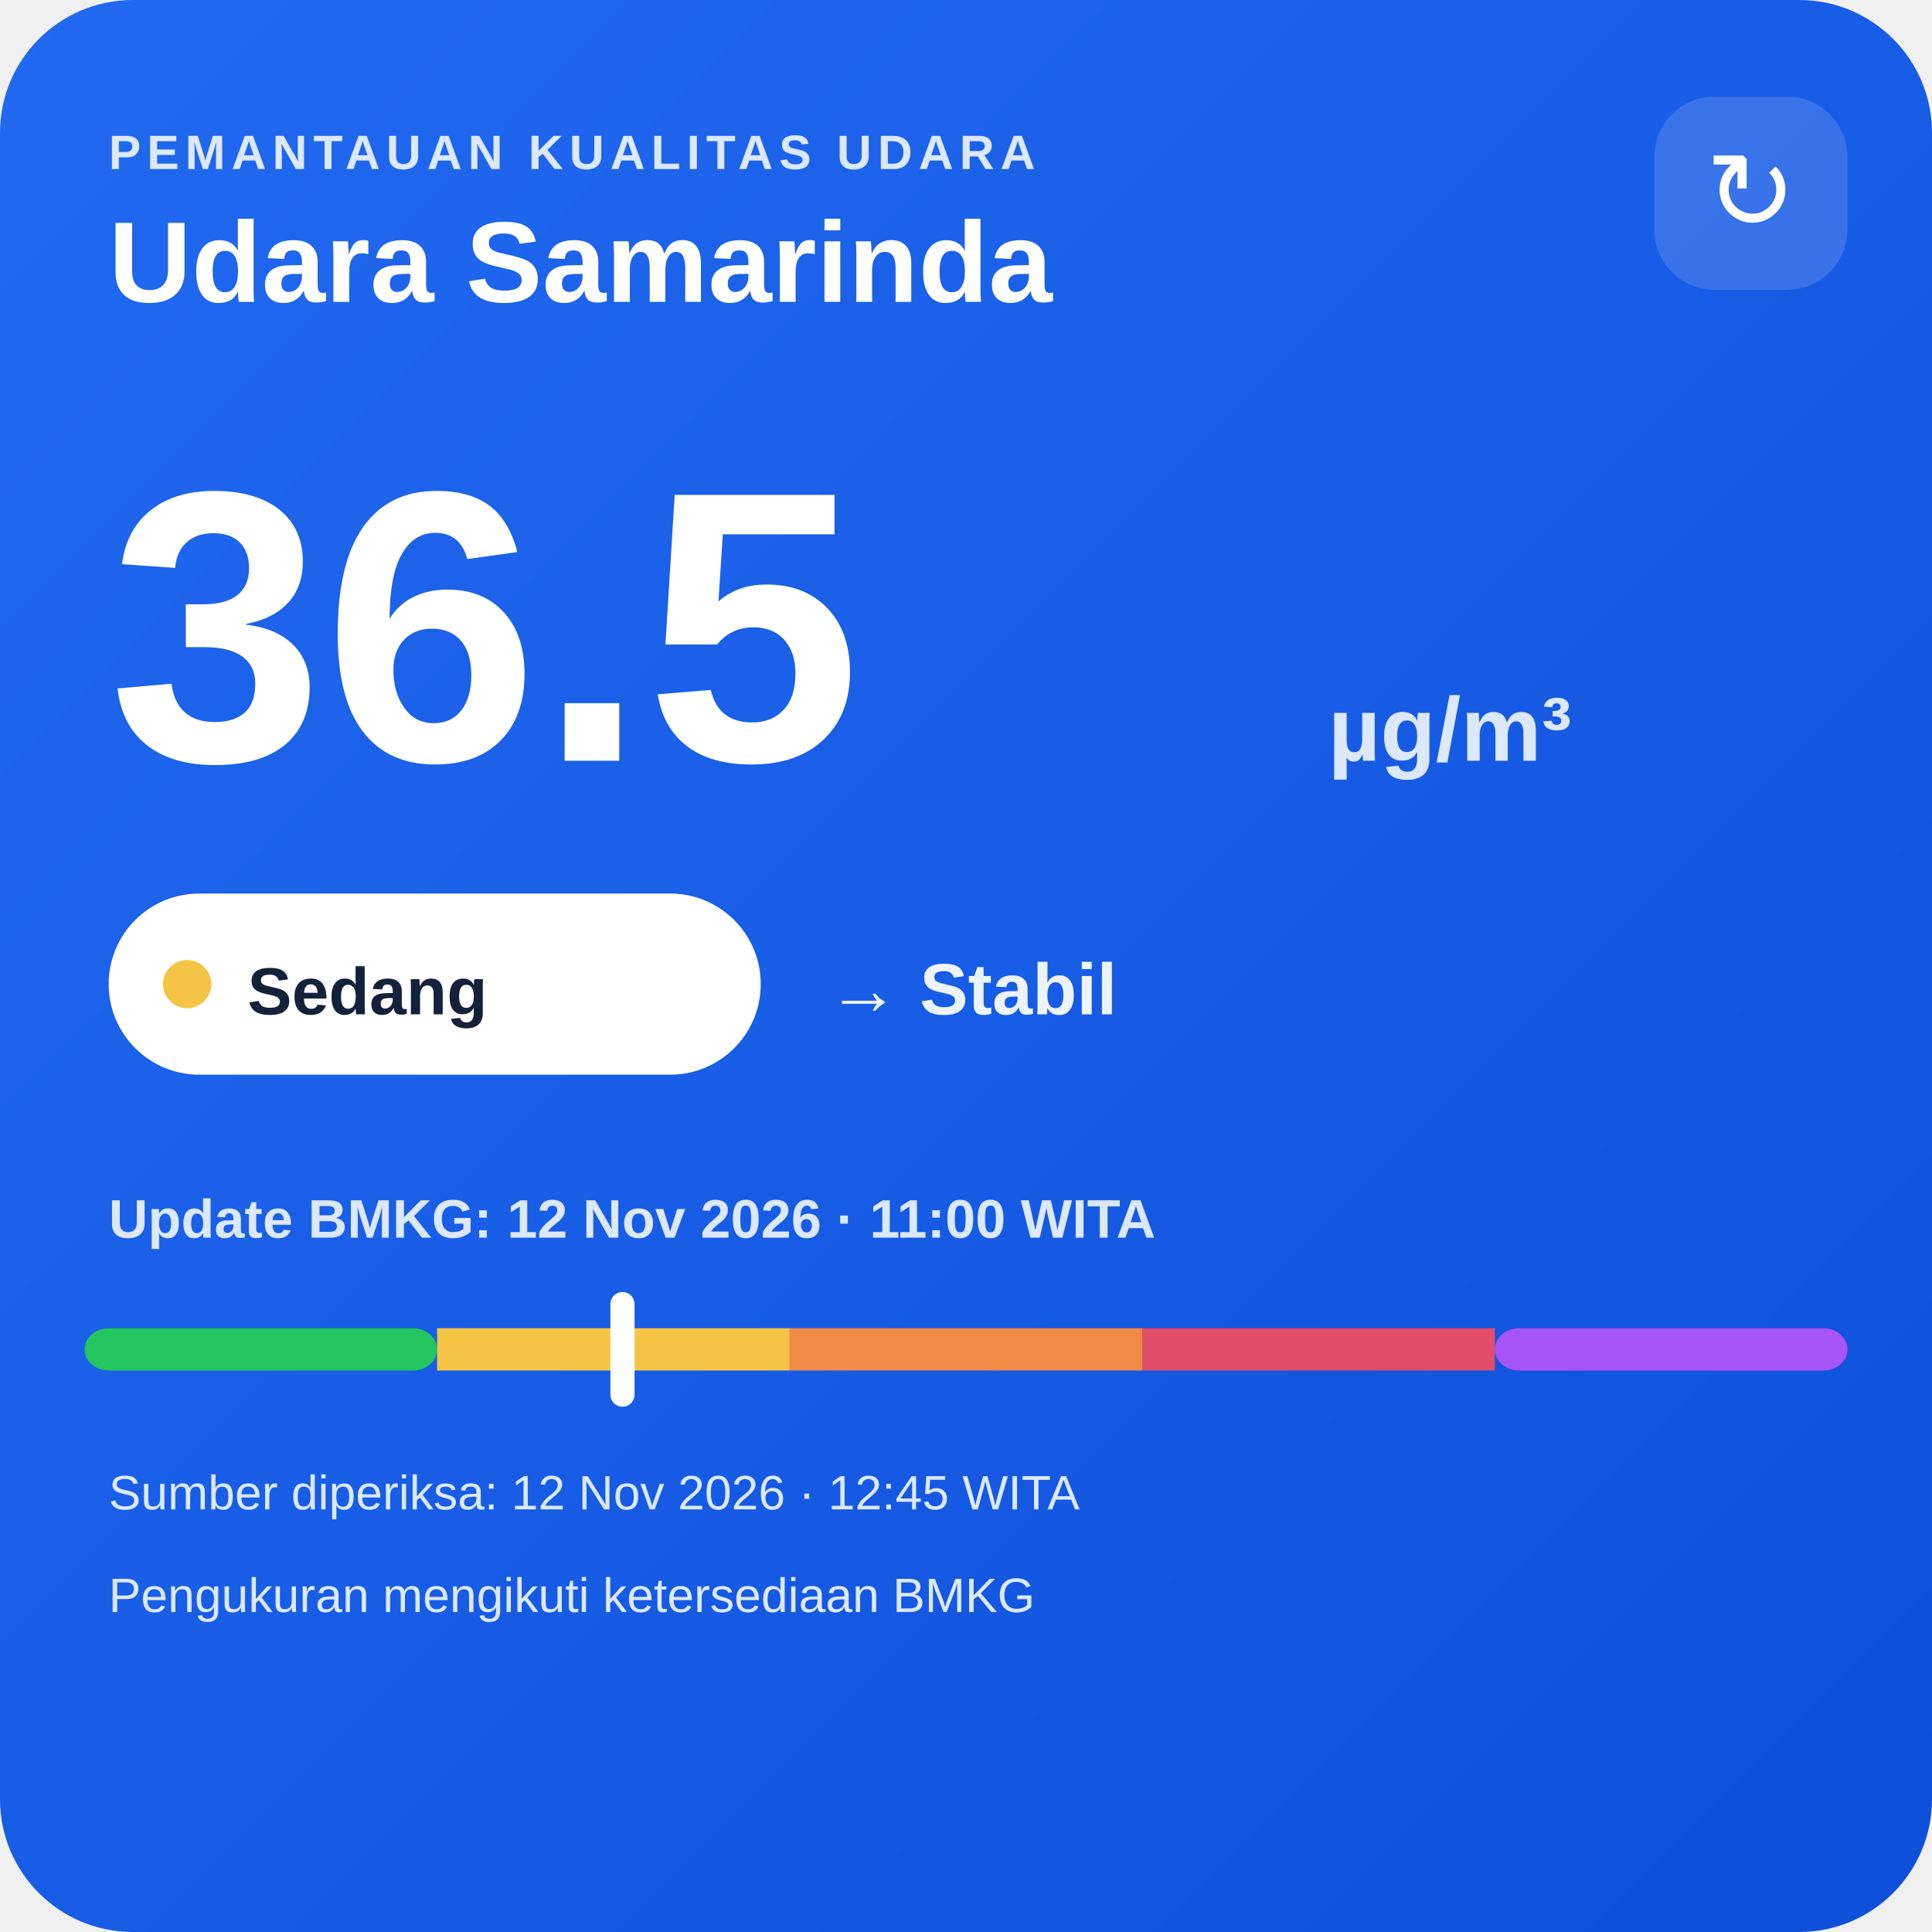
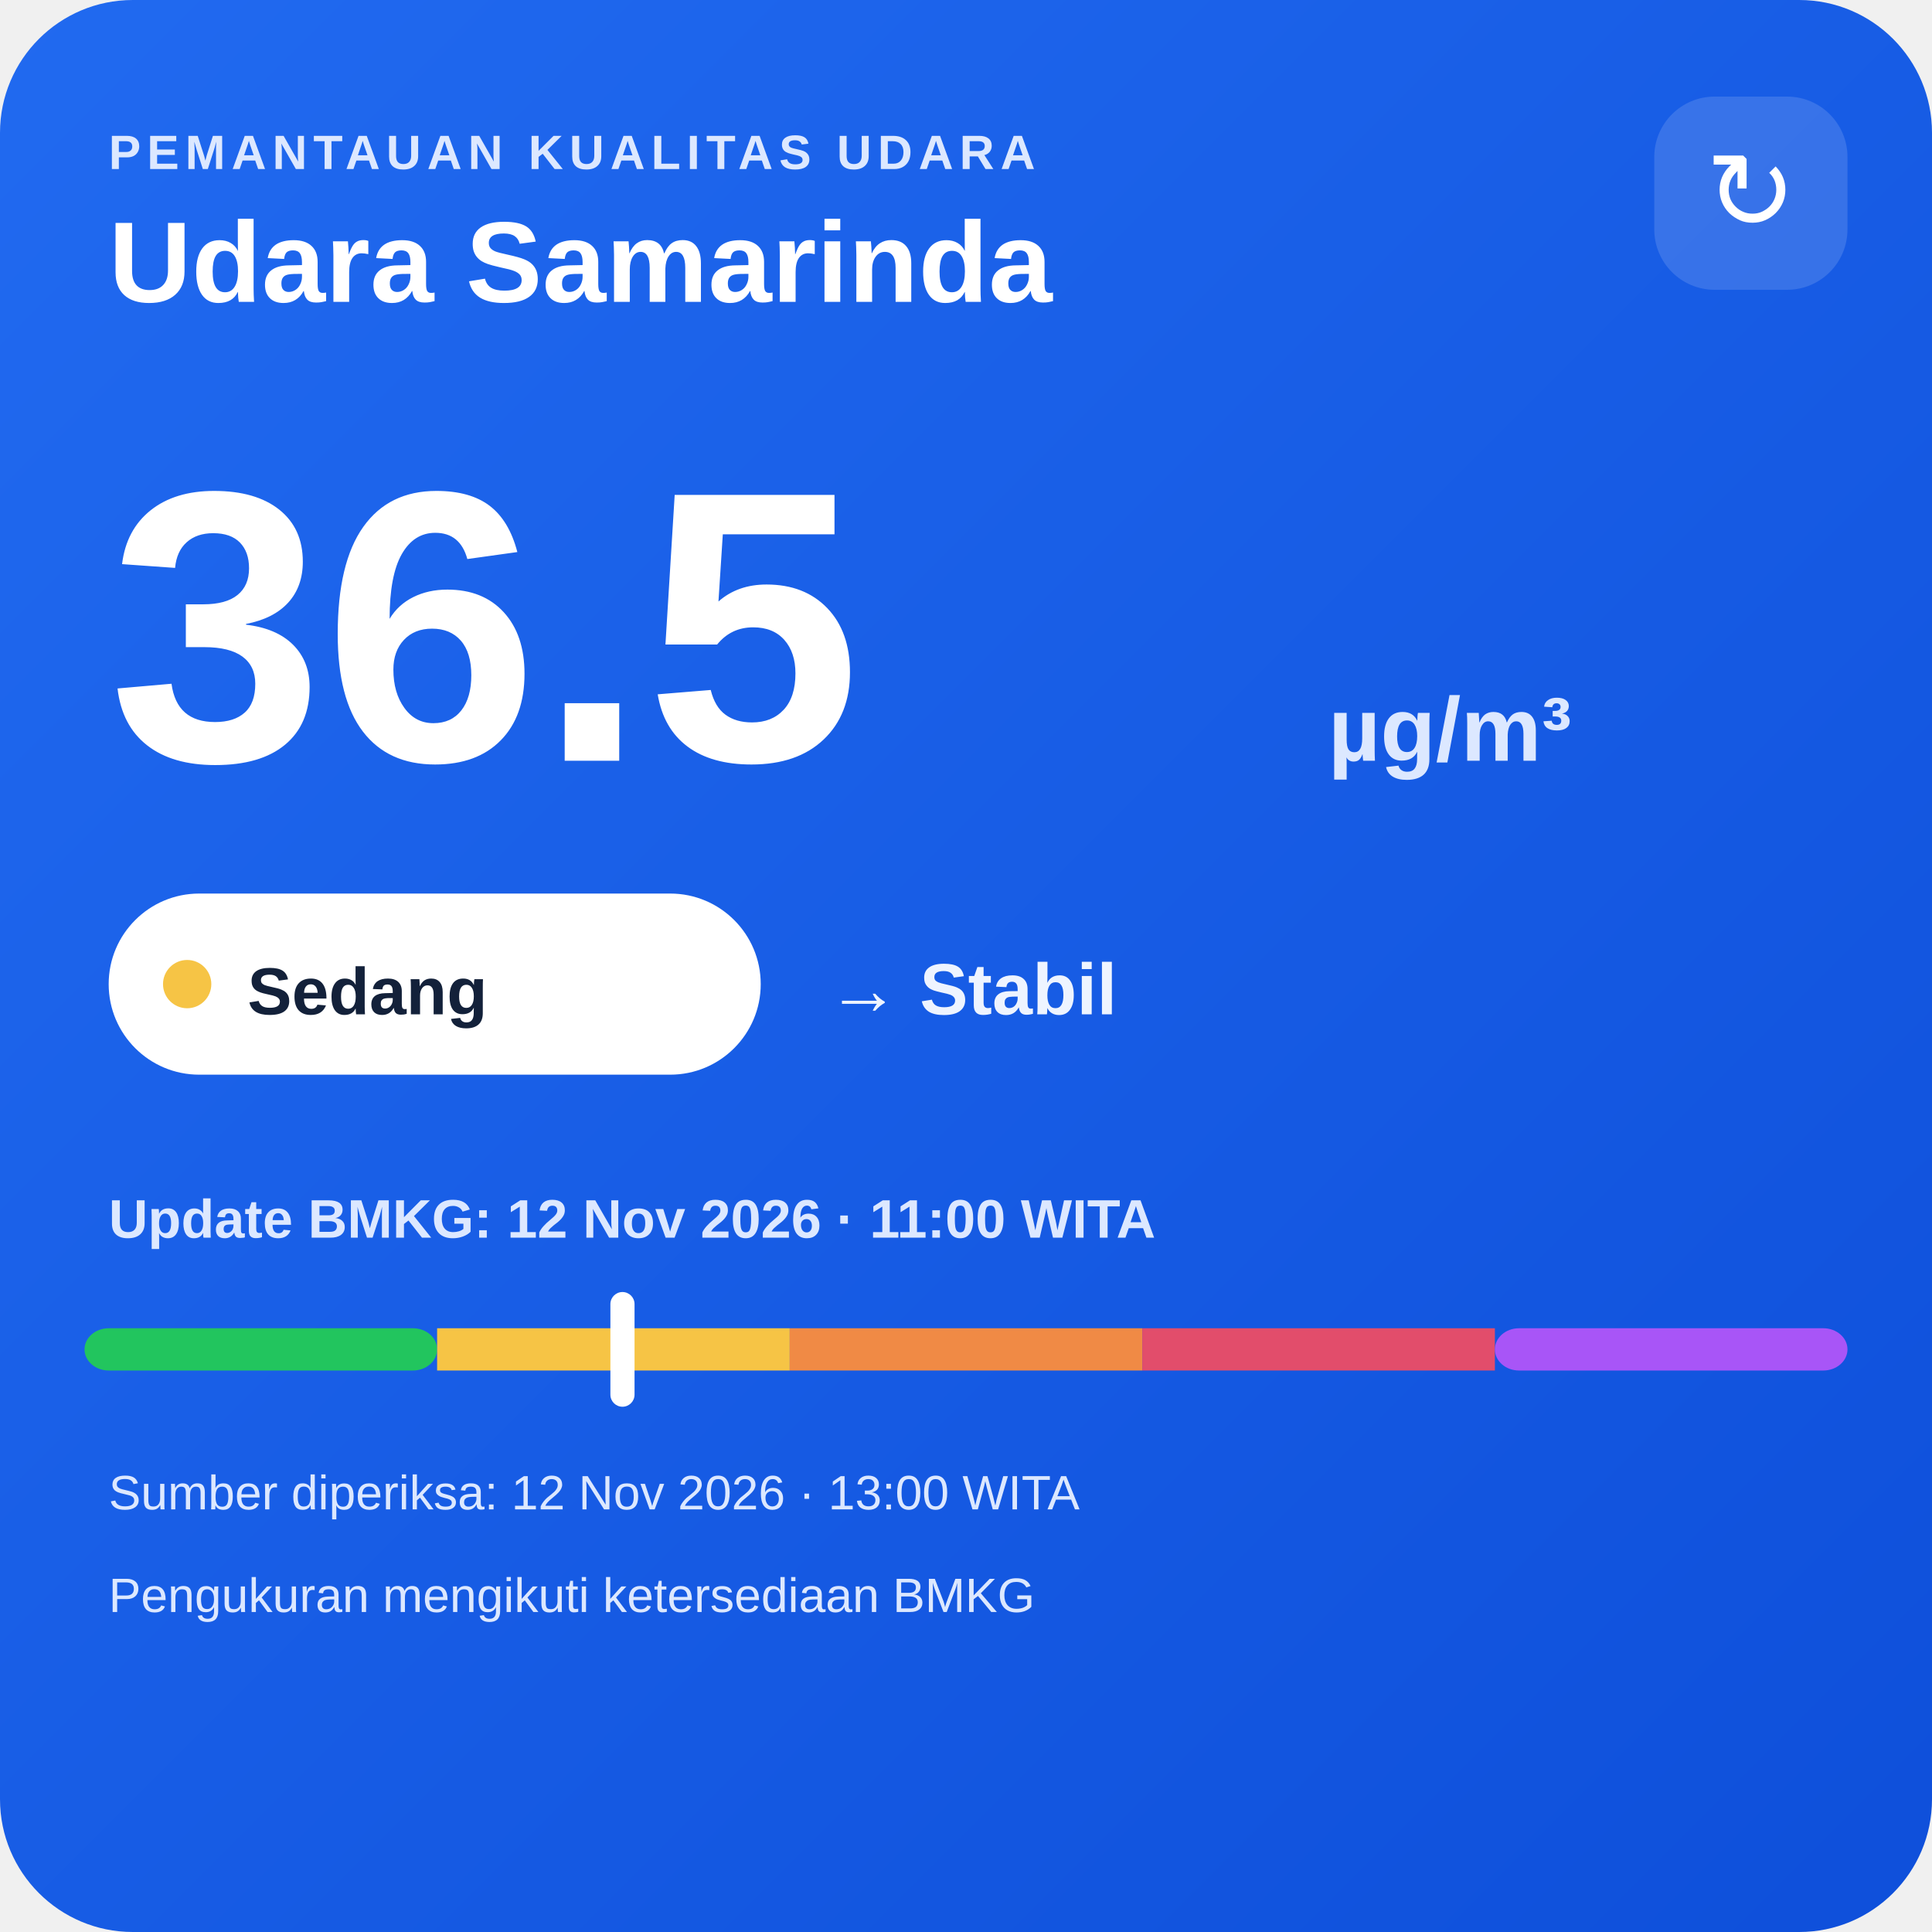
<svg xmlns="http://www.w3.org/2000/svg" width="320" height="320" viewBox="0 0 320 320">
  <defs>
    <linearGradient id="bg" x1="0" y1="0" x2="1" y2="1">
      <stop offset="0" stop-color="#216af0" />
      <stop offset="1" stop-color="#0e4fda" />
    </linearGradient>
  </defs>
  <rect width="320" height="320" rx="22" fill="url(#bg)" />
  <text x="18" y="28" fill="#dce8ff" font-family="Arial,sans-serif" font-size="8" font-weight="700" letter-spacing="1">PEMANTAUAN KUALITAS UDARA</text>
  <text x="18" y="50" fill="#ffffff" font-family="Arial,sans-serif" font-size="19" font-weight="700">Udara Samarinda</text>
  <rect x="274" y="16" width="32" height="32" rx="10" fill="#ffffff" fill-opacity=".14" />
  <text x="290" y="38" text-anchor="middle" fill="#ffffff" font-family="Arial,sans-serif" font-size="18">↻</text>
  <text x="18" y="126" fill="#ffffff" font-family="Arial,sans-serif" font-size="64" font-weight="800">36.5</text>
  <text x="220" y="126" fill="#dce8ff" font-family="Arial,sans-serif" font-size="15" font-weight="700">µg/m³</text>
  <rect x="18" y="148" width="108" height="30" rx="15" fill="#ffffff" />
  <circle cx="31" cy="163" r="4" fill="#f6c445" />
  <text x="41" y="168" fill="#13213a" font-family="Arial,sans-serif" font-size="11" font-weight="700">Sedang</text>
  <text x="137" y="168" fill="#eef4ff" font-family="Arial,sans-serif" font-size="12" font-weight="700">→ Stabil</text>
  <text x="18" y="205" fill="#dce8ff" font-family="Arial,sans-serif" font-size="9" font-weight="700">Update BMKG: 12 Nov 2026 · 11:00 WITA</text>
  <rect x="14" y="220" width="58.4" height="7" rx="4" fill="#22c55e" />
  <rect x="72.4" y="220" width="58.4" height="7" fill="#f6c445" />
  <rect x="130.8" y="220" width="58.4" height="7" fill="#f08a45" />
  <rect x="189.2" y="220" width="58.4" height="7" fill="#e24d6b" />
  <rect x="247.6" y="220" width="58.4" height="7" rx="4" fill="#a855f7" />
  <rect x="101.1" y="214" width="4" height="19" rx="2" fill="#ffffff" />
-   <text x="18" y="250" fill="#dce8ff" font-family="Arial,sans-serif" font-size="8">Sumber diperiksa: 12 Nov 2026 · 12:45 WITA</text>
+   <text x="18" y="250" fill="#dce8ff" font-family="Arial,sans-serif" font-size="8">Sumber diperiksa: 12 Nov 2026 · 13:00 WITA</text>
  <text x="18" y="267" fill="#dce8ff" font-family="Arial,sans-serif" font-size="8">Pengukuran mengikuti ketersediaan BMKG</text>
</svg>
